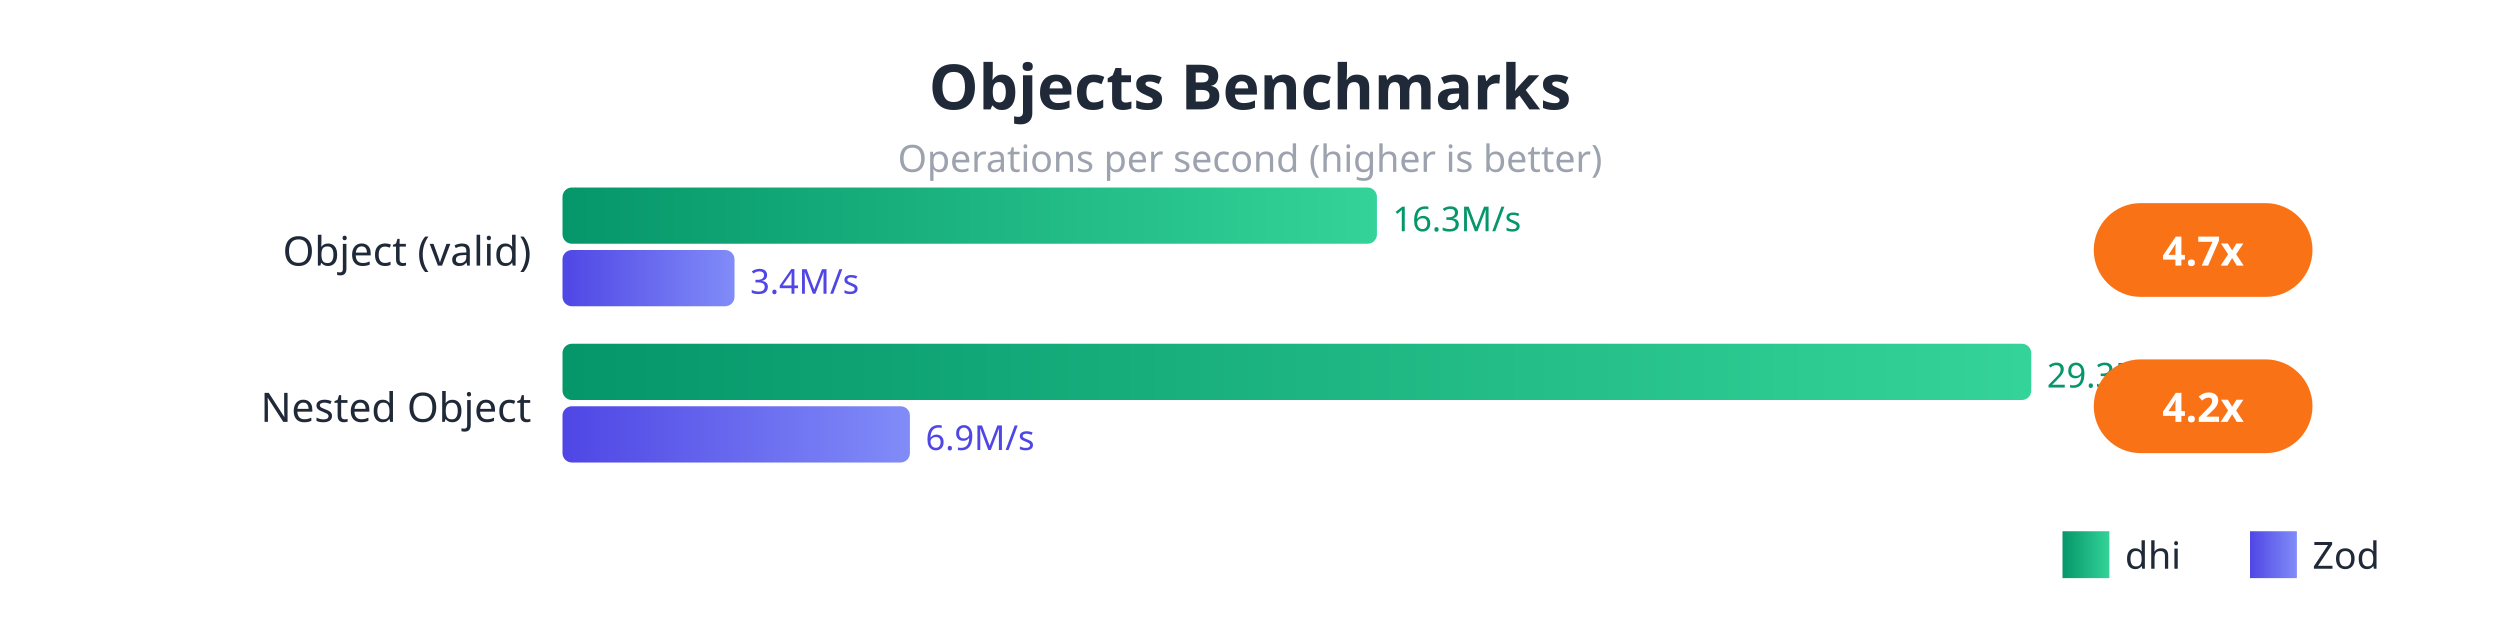
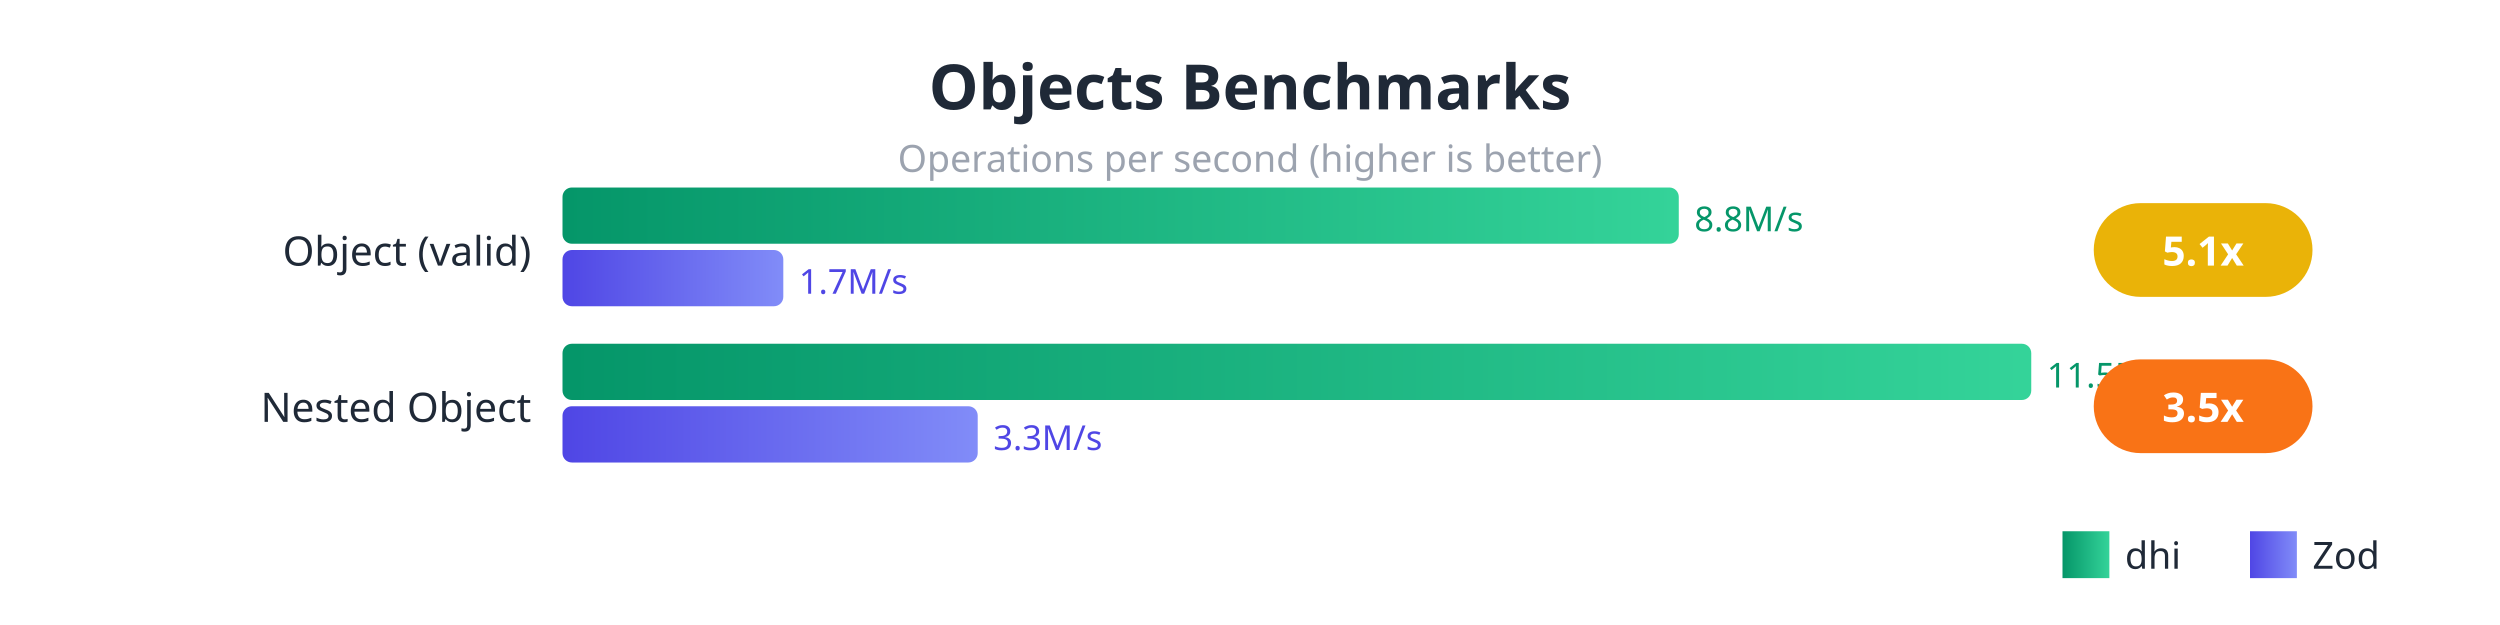
<svg xmlns="http://www.w3.org/2000/svg" viewBox="0 0 800 200" style="font-family: system-ui, sans-serif;">
  <defs>
    <linearGradient id="dhiGrad" x1="0%" y1="0%" x2="100%" y2="0%">
      <stop offset="0%" style="stop-color:#059669;stop-opacity:1" />
      <stop offset="100%" style="stop-color:#34d399;stop-opacity:1" />
    </linearGradient>
    <linearGradient id="zodGrad" x1="0%" y1="0%" x2="100%" y2="0%">
      <stop offset="0%" style="stop-color:#4f46e5;stop-opacity:1" />
      <stop offset="100%" style="stop-color:#818cf8;stop-opacity:1" />
    </linearGradient>
  </defs>
  <rect width="800" height="200" fill="#ffffff" />
  <text x="400" y="35" fill="#1f2937" font-size="20" font-weight="bold" text-anchor="middle">Objects Benchmarks</text>
  <text x="400" y="55" fill="#9ca3af" font-size="12" text-anchor="middle">Operations per second (higher is better)</text>
  <text x="170" y="85" fill="#1f2937" font-size="13" text-anchor="end">Object (valid)</text>
-   <rect x="180" y="60" width="260.617" height="18" fill="url(#dhiGrad)" rx="3" />
-   <text x="445.617" y="74" fill="#059669" font-size="11">16.3M/s</text>
-   <rect x="180" y="80" width="55.049" height="18" fill="url(#zodGrad)" rx="3" />
-   <text x="240.049" y="94" fill="#4f46e5" font-size="11">3.4M/s</text>
-   <rect x="670" y="65" width="70" height="30" fill="#f97316" rx="15" />
-   <text x="705" y="85" fill="white" font-size="13" font-weight="bold" text-anchor="middle">4.7x</text>
+   <rect x="180" y="60" width="357.208" height="18" fill="url(#dhiGrad)" rx="3" />
+   <text x="542.208" y="74" fill="#059669" font-size="11">8.8M/s</text>
+   <rect x="180" y="80" width="70.657" height="18" fill="url(#zodGrad)" rx="3" />
+   <text x="255.657" y="94" fill="#4f46e5" font-size="11">1.7M/s</text>
+   <rect x="670" y="65" width="70" height="30" fill="#eab308" rx="15" />
+   <text x="705" y="85" fill="white" font-size="13" font-weight="bold" text-anchor="middle">5.1x</text>
  <text x="170" y="135" fill="#1f2937" font-size="13" text-anchor="end">Nested Object</text>
  <rect x="180" y="110" width="470" height="18" fill="url(#dhiGrad)" rx="3" />
-   <text x="655" y="124" fill="#059669" font-size="11">29.3M/s</text>
-   <rect x="180" y="130" width="111.175" height="18" fill="url(#zodGrad)" rx="3" />
-   <text x="296.175" y="144" fill="#4f46e5" font-size="11">6.9M/s</text>
+   <text x="655" y="124" fill="#059669" font-size="11">11.5M/s</text>
+   <rect x="180" y="130" width="132.867" height="18" fill="url(#zodGrad)" rx="3" />
+   <text x="317.867" y="144" fill="#4f46e5" font-size="11">3.3M/s</text>
  <rect x="670" y="115" width="70" height="30" fill="#f97316" rx="15" />
-   <text x="705" y="135" fill="white" font-size="13" font-weight="bold" text-anchor="middle">4.2x</text>
+   <text x="705" y="135" fill="white" font-size="13" font-weight="bold" text-anchor="middle">3.5x</text>
  <rect x="660" y="170" width="15" height="15" fill="url(#dhiGrad)" />
  <text x="680" y="182" fill="#1f2937" font-size="12">dhi</text>
  <rect x="720" y="170" width="15" height="15" fill="url(#zodGrad)" />
  <text x="740" y="182" fill="#1f2937" font-size="12">Zod</text>
</svg>
